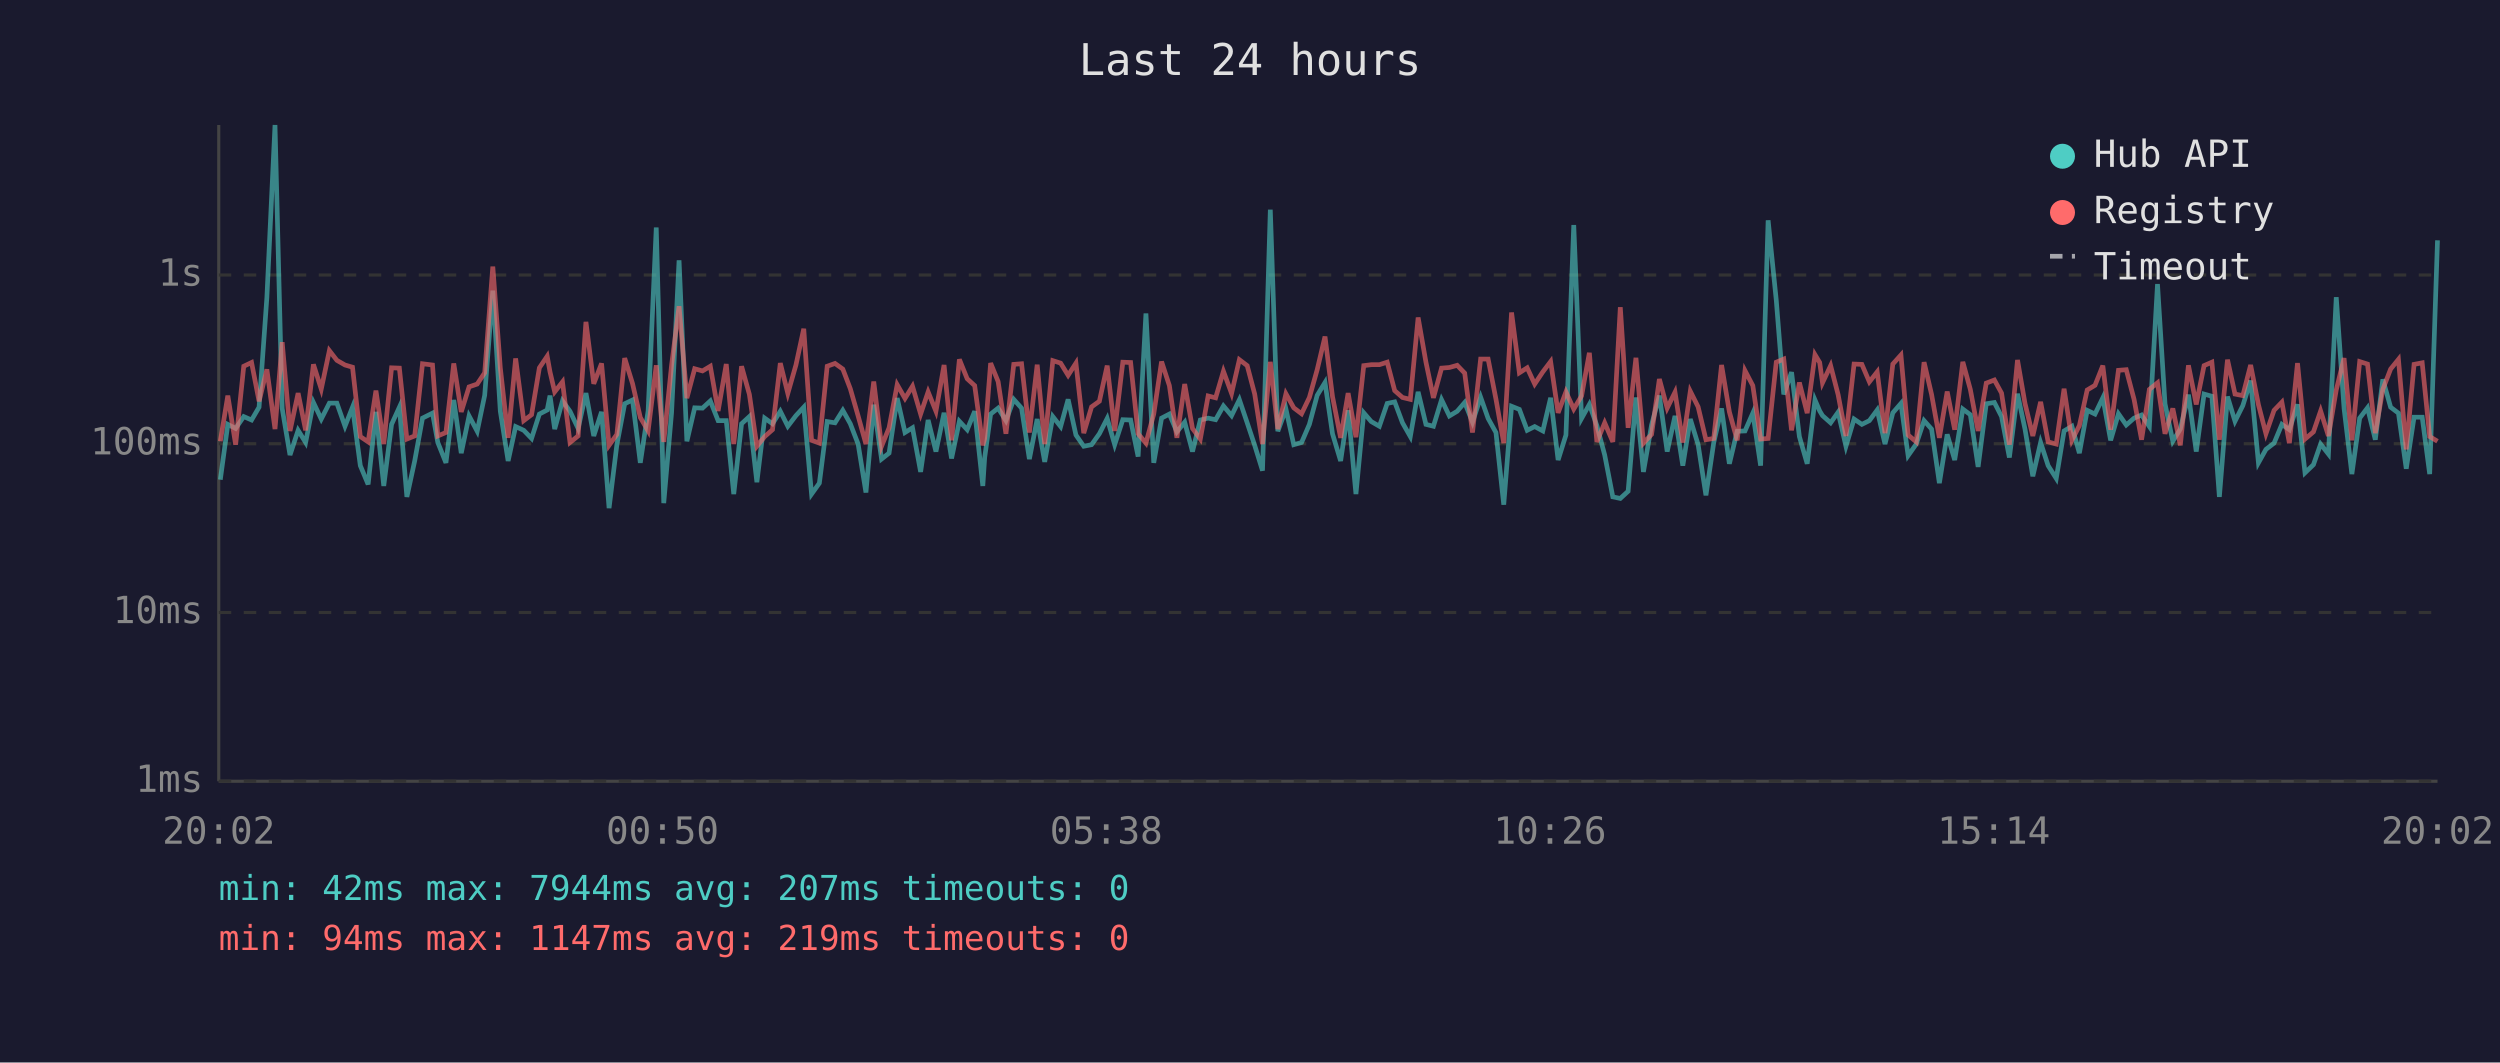
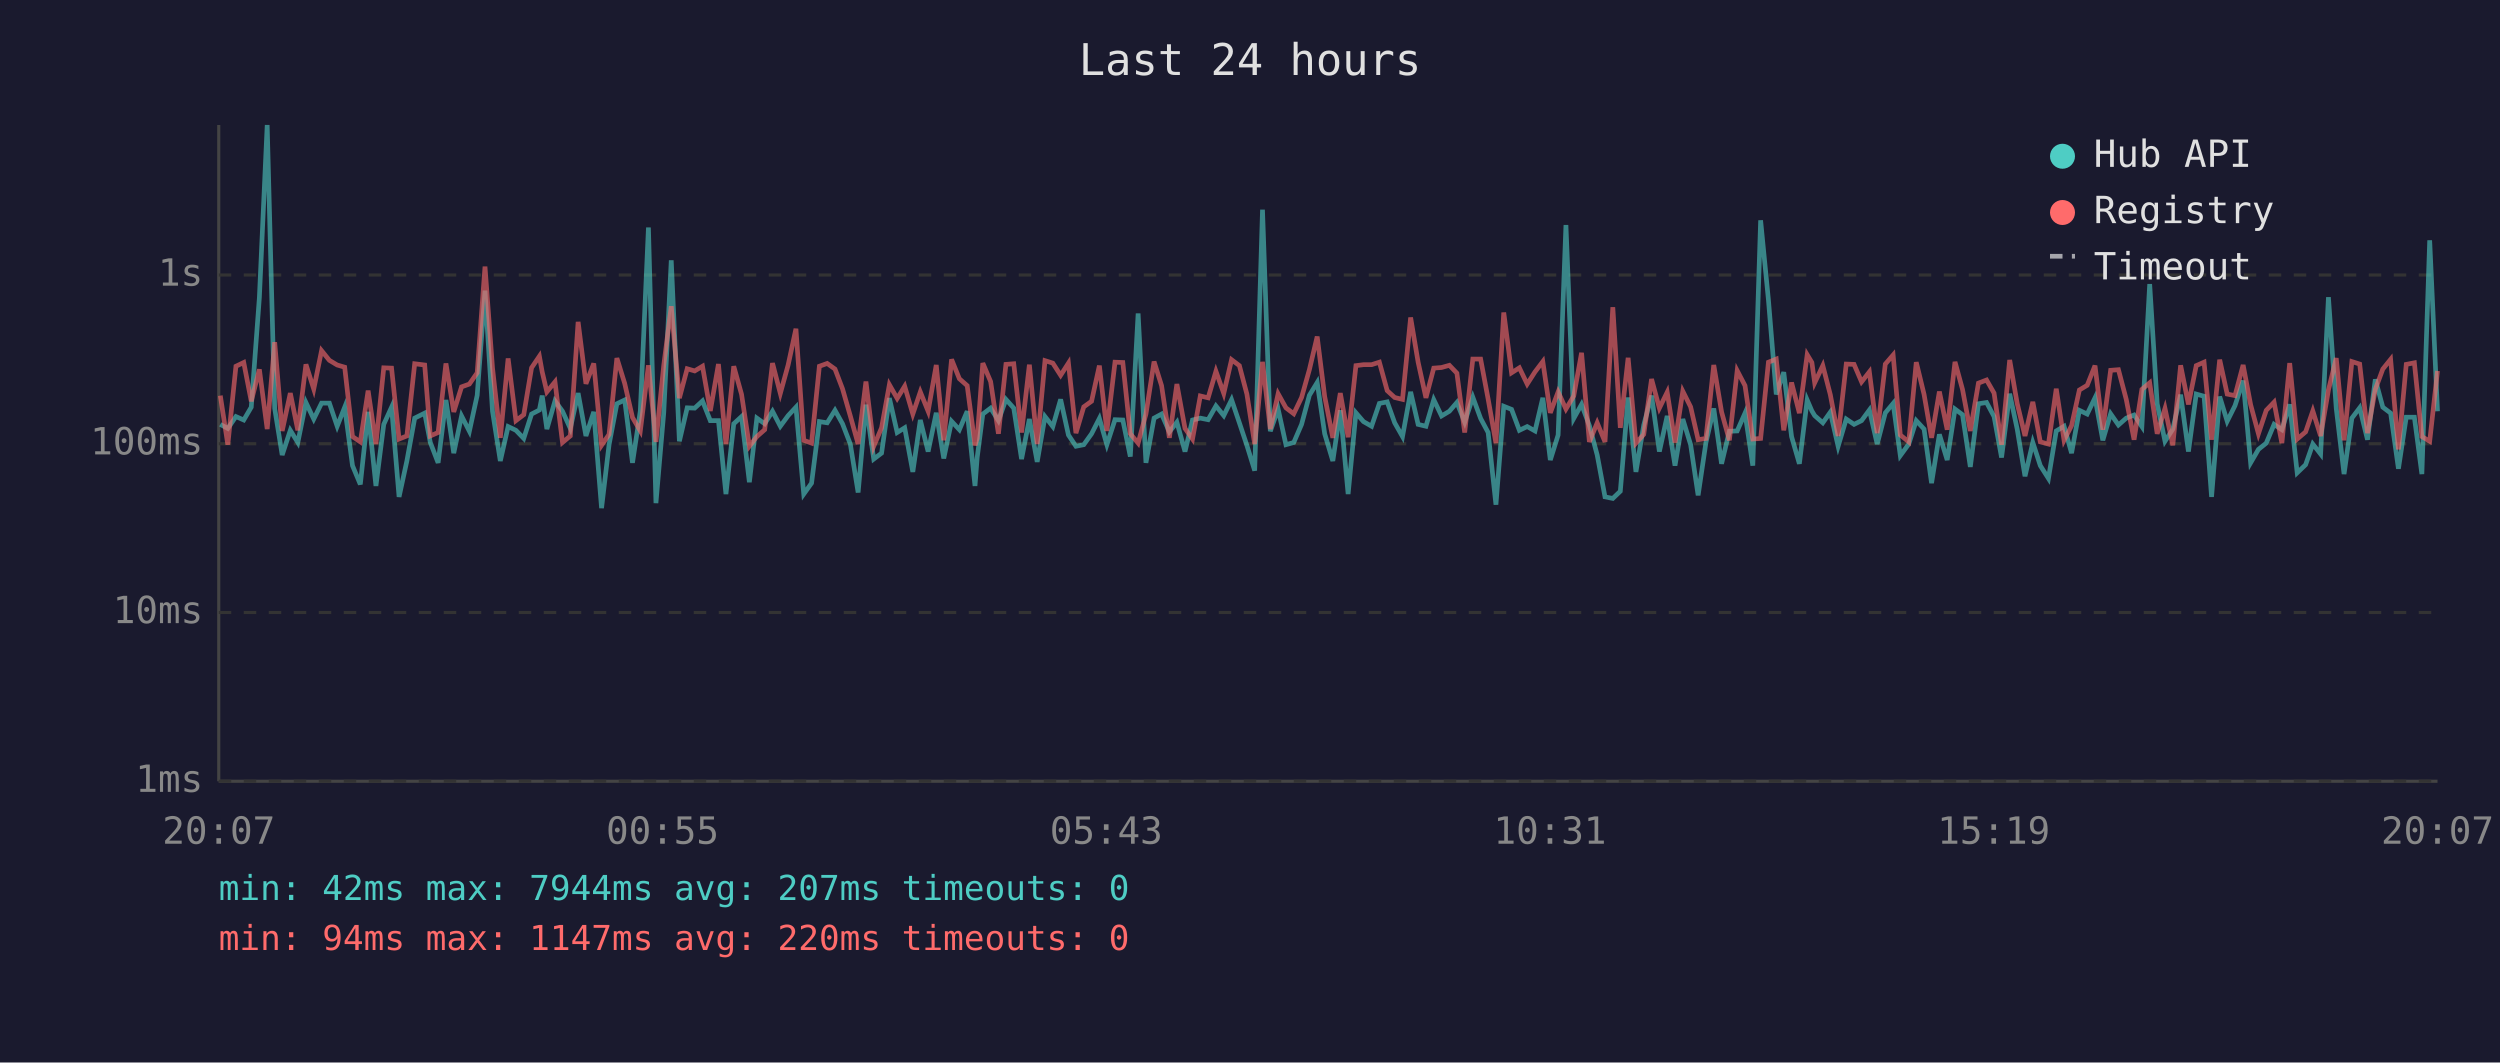
<svg xmlns="http://www.w3.org/2000/svg" viewBox="0 0 800 340" font-family="monospace" font-size="12">
  <rect width="800" height="340" fill="#1a1a2e" />
  <text x="400" y="24" fill="#e0e0e0" font-size="14" text-anchor="middle">Last 24 hours</text>
  <line x1="70" y1="40" x2="70" y2="250" stroke="#444" stroke-width="1" />
  <line x1="70" y1="250" x2="780" y2="250" stroke="#444" stroke-width="1" />
  <line x1="70" y1="250" x2="780" y2="250" stroke="#333" stroke-width="1" stroke-dasharray="4" />
  <text x="65" y="250" fill="#888" text-anchor="end" dominant-baseline="middle">1ms</text>
  <line x1="70" y1="196" x2="780" y2="196" stroke="#333" stroke-width="1" stroke-dasharray="4" />
  <text x="65" y="196" fill="#888" text-anchor="end" dominant-baseline="middle">10ms</text>
  <line x1="70" y1="142" x2="780" y2="142" stroke="#333" stroke-width="1" stroke-dasharray="4" />
  <text x="65" y="142" fill="#888" text-anchor="end" dominant-baseline="middle">100ms</text>
  <line x1="70" y1="88" x2="780" y2="88" stroke="#333" stroke-width="1" stroke-dasharray="4" />
  <text x="65" y="88" fill="#888" text-anchor="end" dominant-baseline="middle">1s</text>
-   <text x="70" y="270" fill="#888" text-anchor="middle">20:02</text>
-   <text x="212" y="270" fill="#888" text-anchor="middle">00:50</text>
-   <text x="354" y="270" fill="#888" text-anchor="middle">05:38</text>
-   <text x="496" y="270" fill="#888" text-anchor="middle">10:26</text>
-   <text x="638" y="270" fill="#888" text-anchor="middle">15:14</text>
-   <text x="780" y="270" fill="#888" text-anchor="middle">20:02</text>
-   <polyline points="70.5,153.5 72.9,135.8 75.4,137.1 78.0,133.3 80.5,134.4 82.9,130.3 85.4,95.2 88.0,40.0 90.3,130.7 92.8,145.6 95.4,137.7 97.8,141.6 100.3,128.8 102.8,134.1 105.4,129.0 107.8,129.0 110.4,136.4 112.8,130.3 115.3,149.0 117.8,155.0 120.3,131.8 122.8,155.5 125.3,135.8 127.8,130.3 130.2,159.0 132.7,147.5 135.2,133.8 138.4,132.2 140.1,141.6 142.7,148.1 145.2,128.0 147.6,145.0 150.1,133.1 152.7,138.0 155.1,126.5 157.7,93.0 160.1,131.6 162.6,147.5 165.0,136.5 167.6,137.7 170.1,140.3 172.6,132.5 175.1,131.2 176.0,126.6 177.5,137.3 180.0,128.3 182.4,131.6 185.0,137.1 187.5,125.8 190.0,139.5 192.5,131.8 194.9,162.6 197.4,142.3 199.9,129.2 202.4,128.0 204.9,148.1 207.4,131.5 210.0,72.8 212.4,161.0 214.9,132.1 217.3,83.3 219.8,141.2 222.3,130.5 224.8,130.6 227.3,128.3 229.8,134.6 232.4,134.6 234.8,158.1 237.3,135.6 239.8,133.3 242.2,154.3 244.7,133.8 247.2,135.6 249.7,131.6 252.1,136.4 254.7,133.0 257.2,130.3 259.7,158.1 262.2,154.6 264.7,134.9 267.2,135.3 269.7,131.3 272.1,135.6 274.6,142.1 277.1,157.6 279.6,129.5 282.1,146.9 284.5,145.0 287.1,127.4 289.6,138.4 292.0,136.9 294.6,151.0 297.0,134.4 299.5,144.5 302.1,132.1 304.5,146.7 307.0,134.8 309.5,137.5 311.9,131.6 314.5,155.5 315.1,146.4 317.0,132.5 319.4,130.6 321.9,134.6 324.4,127.8 326.9,130.6 329.4,146.9 331.9,134.1 334.3,147.8 336.9,133.3 339.4,136.5 341.8,127.8 344.3,139.2 346.8,142.8 349.3,142.3 351.8,138.8 354.3,133.9 356.7,142.3 359.3,134.3 361.8,134.4 364.2,146.1 366.7,100.3 369.2,148.1 371.7,133.8 374.2,132.5 376.6,138.2 379.1,135.1 381.6,144.5 384.1,134.4 386.6,133.8 389.0,134.3 391.5,129.9 394.1,133.0 396.6,127.9 399.1,135.3 401.5,142.5 404.0,150.6 406.5,67.1 408.9,138.0 411.5,130.9 414.0,142.3 416.5,141.6 419.0,135.8 421.5,126.5 424.0,122.4 426.4,138.8 429.0,147.5 431.4,131.3 433.9,158.1 436.4,132.1 438.8,134.9 441.4,136.4 443.9,129.1 446.3,128.6 448.8,135.3 451.3,139.7 453.8,125.4 456.3,135.8 458.7,136.4 461.3,127.9 463.8,133.1 466.3,131.6 468.7,128.8 471.2,135.1 473.8,127.1 476.2,133.9 478.7,138.4 481.2,161.5 483.7,130.0 486.2,131.0 488.7,137.7 491.1,136.5 493.7,137.9 496.2,127.3 498.6,147.2 501.1,139.2 503.6,72.0 506.1,133.9 508.6,129.4 511.0,136.2 513.5,145.6 516.1,159.0 518.5,159.5 521.0,157.2 523.5,127.2 525.9,151.0 528.5,136.0 531.0,126.6 533.5,144.5 536.0,133.1 538.5,149.0 540.9,134.1 543.4,142.3 545.9,158.5 548.4,141.6 550.9,130.7 553.4,148.4 555.9,138.0 558.4,137.9 560.9,132.2 563.4,149.0 565.8,70.5 568.4,96.0 570.8,126.2 573.3,119.1 575.8,139.7 578.3,148.4 580.8,128.0 582.3,131.5 583.2,133.0 585.8,135.3 588.2,131.9 590.7,142.8 593.3,134.1 595.8,135.8 598.2,134.6 600.7,131.2 603.2,142.1 605.7,132.1 608.3,129.1 610.6,145.8 613.2,142.1 615.7,134.6 618.1,137.3 620.6,154.6 623.1,139.0 625.5,147.2 628.1,130.9 630.5,132.7 633.0,149.4 635.6,129.2 638.2,128.8 640.5,133.3 643.0,146.4 645.6,126.0 648.0,137.3 650.5,152.4 653.0,141.6 655.4,149.0 658.0,153.1 660.5,137.9 663.0,136.4 665.4,145.0 667.9,131.3 670.4,132.5 672.9,127.3 675.4,140.9 677.9,132.4 680.4,136.0 682.9,133.8 685.3,132.8 687.8,136.5 690.4,90.9 692.8,129.2 695.3,141.2 697.7,137.3 700.3,126.3 702.8,144.5 705.3,126.1 707.8,126.8 710.2,159.0 712.8,126.9 715.2,134.8 717.7,129.8 720.2,121.8 722.7,148.1 725.1,143.8 727.7,141.8 730.2,135.8 732.6,137.5 735.2,129.4 737.6,151.3 740.3,148.7 742.6,142.1 745.1,145.3 747.6,95.1 750.1,130.7 752.6,151.7 755.1,133.8 757.6,130.5 760.1,140.7 762.5,121.4 765.0,130.3 767.5,132.2 770.0,150.0 772.5,133.5 775.1,133.5 777.5,151.7 780.0,76.9" fill="none" stroke="#4ecdc4" stroke-width="1.5" opacity="0.6" />
-   <polyline points="70.5,141.2 72.9,126.6 75.4,142.3 78.0,117.2 80.5,116.0 82.9,128.4 85.4,118.2 88.0,137.3 90.3,109.5 92.8,137.9 95.4,125.8 97.8,137.7 100.3,116.6 102.8,124.5 105.4,112.2 107.8,115.3 110.4,116.8 112.8,117.5 115.3,139.7 117.8,141.4 120.3,125.0 122.8,142.1 125.3,117.7 127.8,117.8 130.2,140.5 132.7,139.5 135.2,116.4 138.4,116.8 140.1,139.5 142.7,138.4 145.2,116.3 147.6,131.8 150.1,123.8 152.7,122.9 155.1,119.3 157.7,85.3 160.1,117.7 162.6,140.1 165.0,114.7 167.6,134.6 170.1,132.7 172.6,117.7 175.1,114.0 176.0,119.0 177.5,125.4 180.0,122.2 182.4,141.6 185.0,139.5 187.5,103.0 190.0,122.8 192.5,116.3 194.9,142.5 197.4,139.0 199.9,114.6 202.4,122.7 204.9,133.6 207.4,137.9 210.0,116.9 212.4,141.4 214.9,116.9 217.3,98.0 219.8,127.4 222.3,118.0 224.8,118.7 227.3,117.2 229.8,131.5 232.4,116.5 234.8,142.1 237.3,117.2 239.8,126.2 242.2,142.8 244.7,139.7 247.2,137.5 249.7,116.2 252.1,125.9 254.7,116.8 257.2,105.2 259.7,140.9 262.2,141.8 264.7,117.2 267.2,116.3 269.7,118.1 272.1,124.4 274.6,133.1 277.1,142.1 279.6,122.1 282.1,142.8 284.5,136.9 287.1,123.1 289.6,127.5 292.0,123.6 294.6,132.5 297.0,125.4 299.5,131.6 302.1,116.8 304.5,140.9 307.0,115.0 309.5,121.2 311.9,123.4 314.5,142.5 315.1,140.3 317.0,116.2 319.4,122.1 321.9,138.8 324.4,116.6 326.9,116.4 329.4,138.4 331.9,116.7 334.3,142.1 336.9,115.4 339.4,116.2 341.8,120.1 344.3,116.2 346.8,138.6 349.3,130.2 351.8,128.4 354.3,117.0 356.7,137.9 359.3,115.9 361.8,116.0 364.2,138.8 366.7,141.8 369.2,132.5 371.7,115.7 374.2,123.4 376.6,140.1 379.1,122.9 381.6,137.1 384.1,140.5 386.6,126.7 389.0,127.3 391.5,118.8 394.1,125.9 396.6,115.1 399.1,117.0 401.5,126.1 404.0,142.1 406.5,115.8 408.9,137.3 411.5,126.0 414.0,130.5 416.5,132.4 419.0,127.2 421.5,118.3 424.0,107.7 426.4,126.9 429.0,140.1 431.4,125.8 433.9,139.9 436.4,117.0 438.8,116.7 441.4,116.7 443.9,115.9 446.3,125.0 448.8,127.2 451.3,127.8 453.8,101.6 456.3,115.9 458.7,127.3 461.3,117.8 463.8,117.6 466.3,116.9 468.7,119.4 471.2,138.4 473.8,114.9 476.2,114.9 478.7,127.7 481.2,141.8 483.7,100.0 486.2,119.3 488.7,117.7 491.1,122.9 493.7,119.0 496.2,115.7 498.6,132.1 501.1,125.4 503.6,130.9 506.1,126.7 508.6,112.9 511.0,141.4 513.5,135.3 516.1,141.4 518.5,98.3 521.0,136.9 523.5,114.5 525.9,141.8 528.5,139.0 531.0,121.3 533.5,130.6 536.0,125.5 538.5,141.6 540.9,125.2 543.4,130.2 545.9,140.7 548.4,140.3 550.9,116.8 553.4,131.8 555.9,140.9 558.4,118.6 560.9,123.4 563.4,140.5 565.8,140.3 568.4,115.9 570.8,114.9 573.3,137.7 575.8,122.4 578.3,132.2 580.8,113.5 582.3,116.0 583.2,122.5 585.8,117.0 588.2,126.3 590.7,139.5 593.3,116.5 595.8,116.6 598.2,122.2 600.7,119.0 603.2,138.6 605.7,116.5 608.3,113.6 610.6,139.2 613.2,141.4 615.7,115.9 618.1,126.2 620.6,140.1 623.1,125.3 625.5,137.5 628.1,115.8 630.5,124.6 633.0,137.9 635.6,122.6 638.2,121.6 640.5,125.8 643.0,142.3 645.6,115.2 648.0,129.1 650.5,139.5 653.0,128.6 655.4,141.4 658.0,142.1 660.5,124.4 663.0,140.9 665.4,136.2 667.9,124.8 670.4,123.3 672.9,117.0 675.4,137.5 677.9,118.5 680.4,118.3 682.9,127.8 685.3,140.7 687.8,124.6 690.4,122.5 692.8,138.8 695.3,130.7 697.7,142.5 700.3,116.9 702.8,129.4 705.3,117.0 707.8,115.9 710.2,140.7 712.8,115.1 715.2,126.1 717.7,126.6 720.2,116.8 722.7,129.5 725.1,138.8 727.7,131.3 730.2,128.7 732.6,141.8 735.2,116.2 737.6,140.5 740.3,138.2 742.6,131.5 745.1,139.5 747.6,124.8 750.1,114.6 752.6,140.9 755.1,115.7 757.6,116.5 760.1,138.6 762.5,124.6 765.0,118.1 767.5,115.0 770.0,143.8 772.5,116.6 775.1,116.1 777.5,139.7 780.0,141.2" fill="none" stroke="#ff6b6b" stroke-width="1.5" opacity="0.6" />
+   <text x="70" y="270" fill="#888" text-anchor="middle">20:07</text>
+   <text x="212" y="270" fill="#888" text-anchor="middle">00:55</text>
+   <text x="354" y="270" fill="#888" text-anchor="middle">05:43</text>
+   <text x="496" y="270" fill="#888" text-anchor="middle">10:31</text>
+   <text x="638" y="270" fill="#888" text-anchor="middle">15:19</text>
+   <text x="780" y="270" fill="#888" text-anchor="middle">20:07</text>
+   <polyline points="70.5,135.8 72.9,137.1 75.5,133.3 78.0,134.4 80.4,130.3 83.0,95.2 85.5,40.0 87.9,130.7 90.3,145.6 92.9,137.7 95.3,141.6 97.9,128.8 100.4,134.1 102.9,129.0 105.4,129.0 107.9,136.4 110.3,130.3 112.8,149.0 115.3,155.0 117.8,131.8 120.3,155.5 122.8,135.8 125.3,130.3 127.7,159.0 130.2,147.5 132.7,133.8 135.9,132.2 137.7,141.6 140.2,148.1 142.7,128.0 145.2,145.0 147.7,133.1 150.2,138.0 152.7,126.5 155.2,93.0 157.6,131.6 160.1,147.5 162.6,136.5 165.1,137.7 167.6,140.3 170.1,132.5 172.6,131.2 173.5,126.6 175.0,137.3 177.6,128.3 180.0,131.6 182.5,137.1 185.0,125.8 187.5,139.5 190.0,131.8 192.5,162.6 194.9,142.3 197.4,129.2 199.9,128.0 202.4,148.1 204.9,131.5 207.5,72.8 209.9,161.0 212.4,132.1 214.8,83.3 217.4,141.2 219.9,130.5 222.3,130.6 224.8,128.3 227.3,134.6 229.9,134.6 232.3,158.1 234.8,135.6 237.3,133.3 239.8,154.3 242.2,133.8 244.7,135.6 247.2,131.6 249.7,136.4 252.2,133.0 254.7,130.3 257.2,158.1 259.7,154.6 262.2,134.9 264.7,135.3 267.2,131.3 269.6,135.6 272.1,142.1 274.6,157.6 277.1,129.5 279.6,146.9 282.1,145.0 284.6,127.4 287.1,138.4 289.5,136.9 292.1,151.0 294.5,134.4 297.0,144.5 299.6,132.1 302.0,146.7 304.5,134.8 307.0,137.5 309.5,131.6 312.0,155.5 312.7,146.4 314.5,132.5 317.0,130.6 319.5,134.6 321.9,127.8 324.4,130.6 326.9,146.9 329.4,134.1 331.9,147.8 334.4,133.3 336.9,136.5 339.4,127.8 341.9,139.2 344.3,142.8 346.8,142.3 349.3,138.8 351.8,133.9 354.2,142.3 356.8,134.3 359.3,134.4 361.7,146.1 364.2,100.3 366.7,148.1 369.3,133.8 371.7,132.5 374.2,138.2 376.6,135.1 379.2,144.5 381.6,134.4 384.1,133.8 386.6,134.3 389.1,129.9 391.6,133.0 394.1,127.9 396.6,135.3 399.0,142.5 401.5,150.6 404.0,67.1 406.5,138.0 409.0,130.9 411.5,142.3 414.0,141.6 416.5,135.8 419.0,126.5 421.5,122.4 423.9,138.8 426.5,147.5 428.9,131.3 431.4,158.1 433.9,132.1 436.3,134.9 438.9,136.4 441.4,129.1 443.9,128.6 446.3,135.3 448.8,139.7 451.4,125.4 453.8,135.8 456.3,136.4 458.8,127.9 461.3,133.1 463.8,131.6 466.2,128.8 468.7,135.1 471.3,127.1 473.8,133.9 476.2,138.4 478.7,161.5 481.2,130.0 483.7,131.0 486.2,137.7 488.7,136.5 491.2,137.9 493.7,127.3 496.1,147.2 498.6,139.2 501.1,72.0 503.6,133.9 506.1,129.4 508.6,136.2 511.1,145.6 513.6,159.0 516.1,159.5 518.5,157.2 521.0,127.2 523.5,151.0 526.0,136.0 528.5,126.6 531.0,144.5 533.5,133.1 536.0,149.0 538.5,134.1 541.0,142.3 543.4,158.5 545.9,141.6 548.4,130.7 550.9,148.4 553.4,138.0 555.9,137.9 558.4,132.2 560.9,149.0 563.4,70.5 565.9,96.0 568.4,126.2 570.8,119.1 573.3,139.7 575.8,148.4 578.3,128.0 579.8,131.5 580.7,133.0 583.3,135.3 585.7,131.9 588.2,142.8 590.8,134.1 593.3,135.8 595.7,134.6 598.2,131.2 600.7,142.1 603.3,132.1 605.8,129.1 608.1,145.8 610.8,142.1 613.2,134.6 615.7,137.3 618.1,154.6 620.6,139.0 623.1,147.2 625.6,130.9 628.0,132.7 630.5,149.4 633.1,129.2 635.7,128.8 638.1,133.3 640.5,146.4 643.1,126.0 645.5,137.3 648.0,152.4 650.5,141.6 652.9,149.0 655.5,153.1 658.0,137.9 660.5,136.4 662.9,145.0 665.4,131.3 667.9,132.5 670.4,127.3 672.9,140.9 675.4,132.4 677.9,136.0 680.4,133.8 682.9,132.8 685.4,136.5 687.9,90.9 690.3,129.2 692.8,141.2 695.3,137.3 697.8,126.3 700.3,144.5 702.8,126.1 705.3,126.8 707.7,159.0 710.3,126.9 712.7,134.8 715.2,129.8 717.8,121.8 720.2,148.1 722.7,143.8 725.2,141.8 727.7,135.8 730.2,137.5 732.7,129.4 735.1,151.3 737.8,148.7 740.1,142.1 742.6,145.3 745.1,95.1 747.6,130.7 750.1,151.7 752.6,133.8 755.1,130.5 757.6,140.7 760.1,121.4 762.5,130.3 765.0,132.2 767.5,150.0 770.0,133.5 772.6,133.5 775.0,151.7 777.5,76.9 780.0,131.6" fill="none" stroke="#4ecdc4" stroke-width="1.5" opacity="0.6" />
+   <polyline points="70.5,126.6 72.9,142.3 75.5,117.2 78.0,116.0 80.4,128.4 83.0,118.2 85.5,137.3 87.9,109.5 90.3,137.9 92.9,125.8 95.3,137.7 97.9,116.6 100.4,124.5 102.9,112.2 105.4,115.3 107.9,116.8 110.3,117.5 112.8,139.7 115.3,141.4 117.8,125.0 120.3,142.1 122.8,117.7 125.3,117.8 127.7,140.5 130.2,139.5 132.7,116.4 135.9,116.8 137.7,139.5 140.2,138.4 142.7,116.3 145.2,131.8 147.7,123.8 150.2,122.9 152.7,119.3 155.2,85.3 157.6,117.7 160.1,140.1 162.6,114.7 165.1,134.6 167.6,132.7 170.1,117.7 172.6,114.0 173.5,119.0 175.0,125.4 177.6,122.2 180.0,141.6 182.5,139.5 185.0,103.0 187.5,122.8 190.0,116.3 192.5,142.5 194.9,139.0 197.4,114.6 199.9,122.7 202.4,133.6 204.9,137.9 207.5,116.9 209.9,141.4 212.4,116.9 214.8,98.0 217.4,127.4 219.9,118.0 222.3,118.7 224.8,117.2 227.3,131.5 229.9,116.5 232.3,142.1 234.8,117.2 237.3,126.2 239.8,142.8 242.2,139.7 244.7,137.5 247.2,116.2 249.7,125.9 252.2,116.8 254.7,105.2 257.2,140.9 259.7,141.8 262.2,117.2 264.7,116.3 267.2,118.1 269.6,124.4 272.1,133.1 274.6,142.1 277.1,122.1 279.6,142.8 282.1,136.9 284.6,123.1 287.1,127.5 289.5,123.6 292.1,132.5 294.5,125.4 297.0,131.6 299.6,116.8 302.0,140.9 304.5,115.0 307.0,121.2 309.5,123.4 312.0,142.5 312.7,140.3 314.5,116.2 317.0,122.1 319.5,138.8 321.9,116.6 324.4,116.4 326.9,138.4 329.4,116.7 331.9,142.1 334.4,115.4 336.9,116.2 339.4,120.1 341.9,116.2 344.3,138.6 346.8,130.2 349.3,128.4 351.8,117.0 354.2,137.9 356.8,115.9 359.3,116.0 361.7,138.8 364.2,141.8 366.7,132.5 369.3,115.7 371.7,123.4 374.2,140.1 376.6,122.9 379.2,137.1 381.6,140.5 384.1,126.7 386.6,127.3 389.1,118.8 391.6,125.9 394.1,115.1 396.6,117.0 399.0,126.1 401.5,142.1 404.0,115.8 406.5,137.3 409.0,126.0 411.5,130.5 414.0,132.4 416.5,127.2 419.0,118.3 421.5,107.7 423.9,126.9 426.5,140.1 428.9,125.8 431.4,139.9 433.9,117.0 436.3,116.7 438.9,116.7 441.4,115.9 443.9,125.0 446.3,127.2 448.8,127.8 451.4,101.6 453.8,115.9 456.3,127.3 458.8,117.8 461.3,117.6 463.8,116.9 466.2,119.4 468.7,138.4 471.3,114.9 473.8,114.9 476.2,127.7 478.7,141.8 481.2,100.0 483.7,119.3 486.2,117.7 488.7,122.9 491.2,119.0 493.7,115.7 496.1,132.1 498.6,125.4 501.1,130.9 503.6,126.7 506.1,112.9 508.6,141.4 511.1,135.3 513.6,141.4 516.1,98.3 518.5,136.9 521.0,114.5 523.5,141.8 526.0,139.0 528.5,121.3 531.0,130.6 533.5,125.5 536.0,141.6 538.5,125.2 541.0,130.2 543.4,140.7 545.9,140.3 548.4,116.8 550.9,131.8 553.4,140.9 555.9,118.6 558.4,123.4 560.9,140.5 563.4,140.3 565.9,115.9 568.4,114.9 570.8,137.7 573.3,122.4 575.8,132.2 578.3,113.5 579.8,116.0 580.7,122.5 583.3,117.0 585.7,126.3 588.2,139.5 590.8,116.5 593.3,116.6 595.7,122.2 598.2,119.0 600.7,138.6 603.3,116.5 605.8,113.6 608.1,139.2 610.8,141.4 613.2,115.9 615.7,126.2 618.1,140.1 620.6,125.3 623.1,137.5 625.6,115.8 628.0,124.6 630.5,137.9 633.1,122.6 635.7,121.6 638.1,125.8 640.5,142.3 643.1,115.2 645.5,129.1 648.0,139.5 650.5,128.6 652.9,141.4 655.5,142.1 658.0,124.4 660.5,140.9 662.9,136.2 665.4,124.8 667.9,123.3 670.4,117.0 672.9,137.5 675.4,118.5 677.9,118.3 680.4,127.8 682.9,140.7 685.4,124.6 687.9,122.5 690.3,138.8 692.8,130.7 695.3,142.5 697.8,116.9 700.3,129.4 702.8,117.0 705.3,115.9 707.7,140.7 710.3,115.1 712.7,126.1 715.2,126.6 717.8,116.8 720.2,129.5 722.7,138.8 725.2,131.3 727.7,128.7 730.2,141.8 732.7,116.2 735.1,140.5 737.8,138.2 740.1,131.5 742.6,139.5 745.1,124.8 747.6,114.6 750.1,140.9 752.6,115.7 755.1,116.5 757.6,138.6 760.1,124.6 762.5,118.1 765.0,115.0 767.5,143.8 770.0,116.6 772.6,116.1 775.0,139.7 777.5,141.2 780.0,118.7" fill="none" stroke="#ff6b6b" stroke-width="1.5" opacity="0.6" />
  <circle cx="660" cy="50" r="4" fill="#4ecdc4" />
  <text x="670" y="50" fill="#e0e0e0" dominant-baseline="middle">Hub API</text>
  <circle cx="660" cy="68" r="4" fill="#ff6b6b" />
  <text x="670" y="68" fill="#e0e0e0" dominant-baseline="middle">Registry</text>
  <line x1="656" y1="82" x2="664" y2="82" stroke="#e0e0e0" stroke-width="1.5" stroke-dasharray="4,3" opacity="0.7" />
  <text x="670" y="86" fill="#e0e0e0" dominant-baseline="middle">Timeout</text>
  <text x="70" y="288" fill="#4ecdc4" font-size="11">min: 42ms  max: 7944ms  avg: 207ms  timeouts: 0</text>
-   <text x="70" y="304" fill="#ff6b6b" font-size="11">min: 94ms  max: 1147ms  avg: 219ms  timeouts: 0</text>
+   <text x="70" y="304" fill="#ff6b6b" font-size="11">min: 94ms  max: 1147ms  avg: 220ms  timeouts: 0</text>
</svg>
